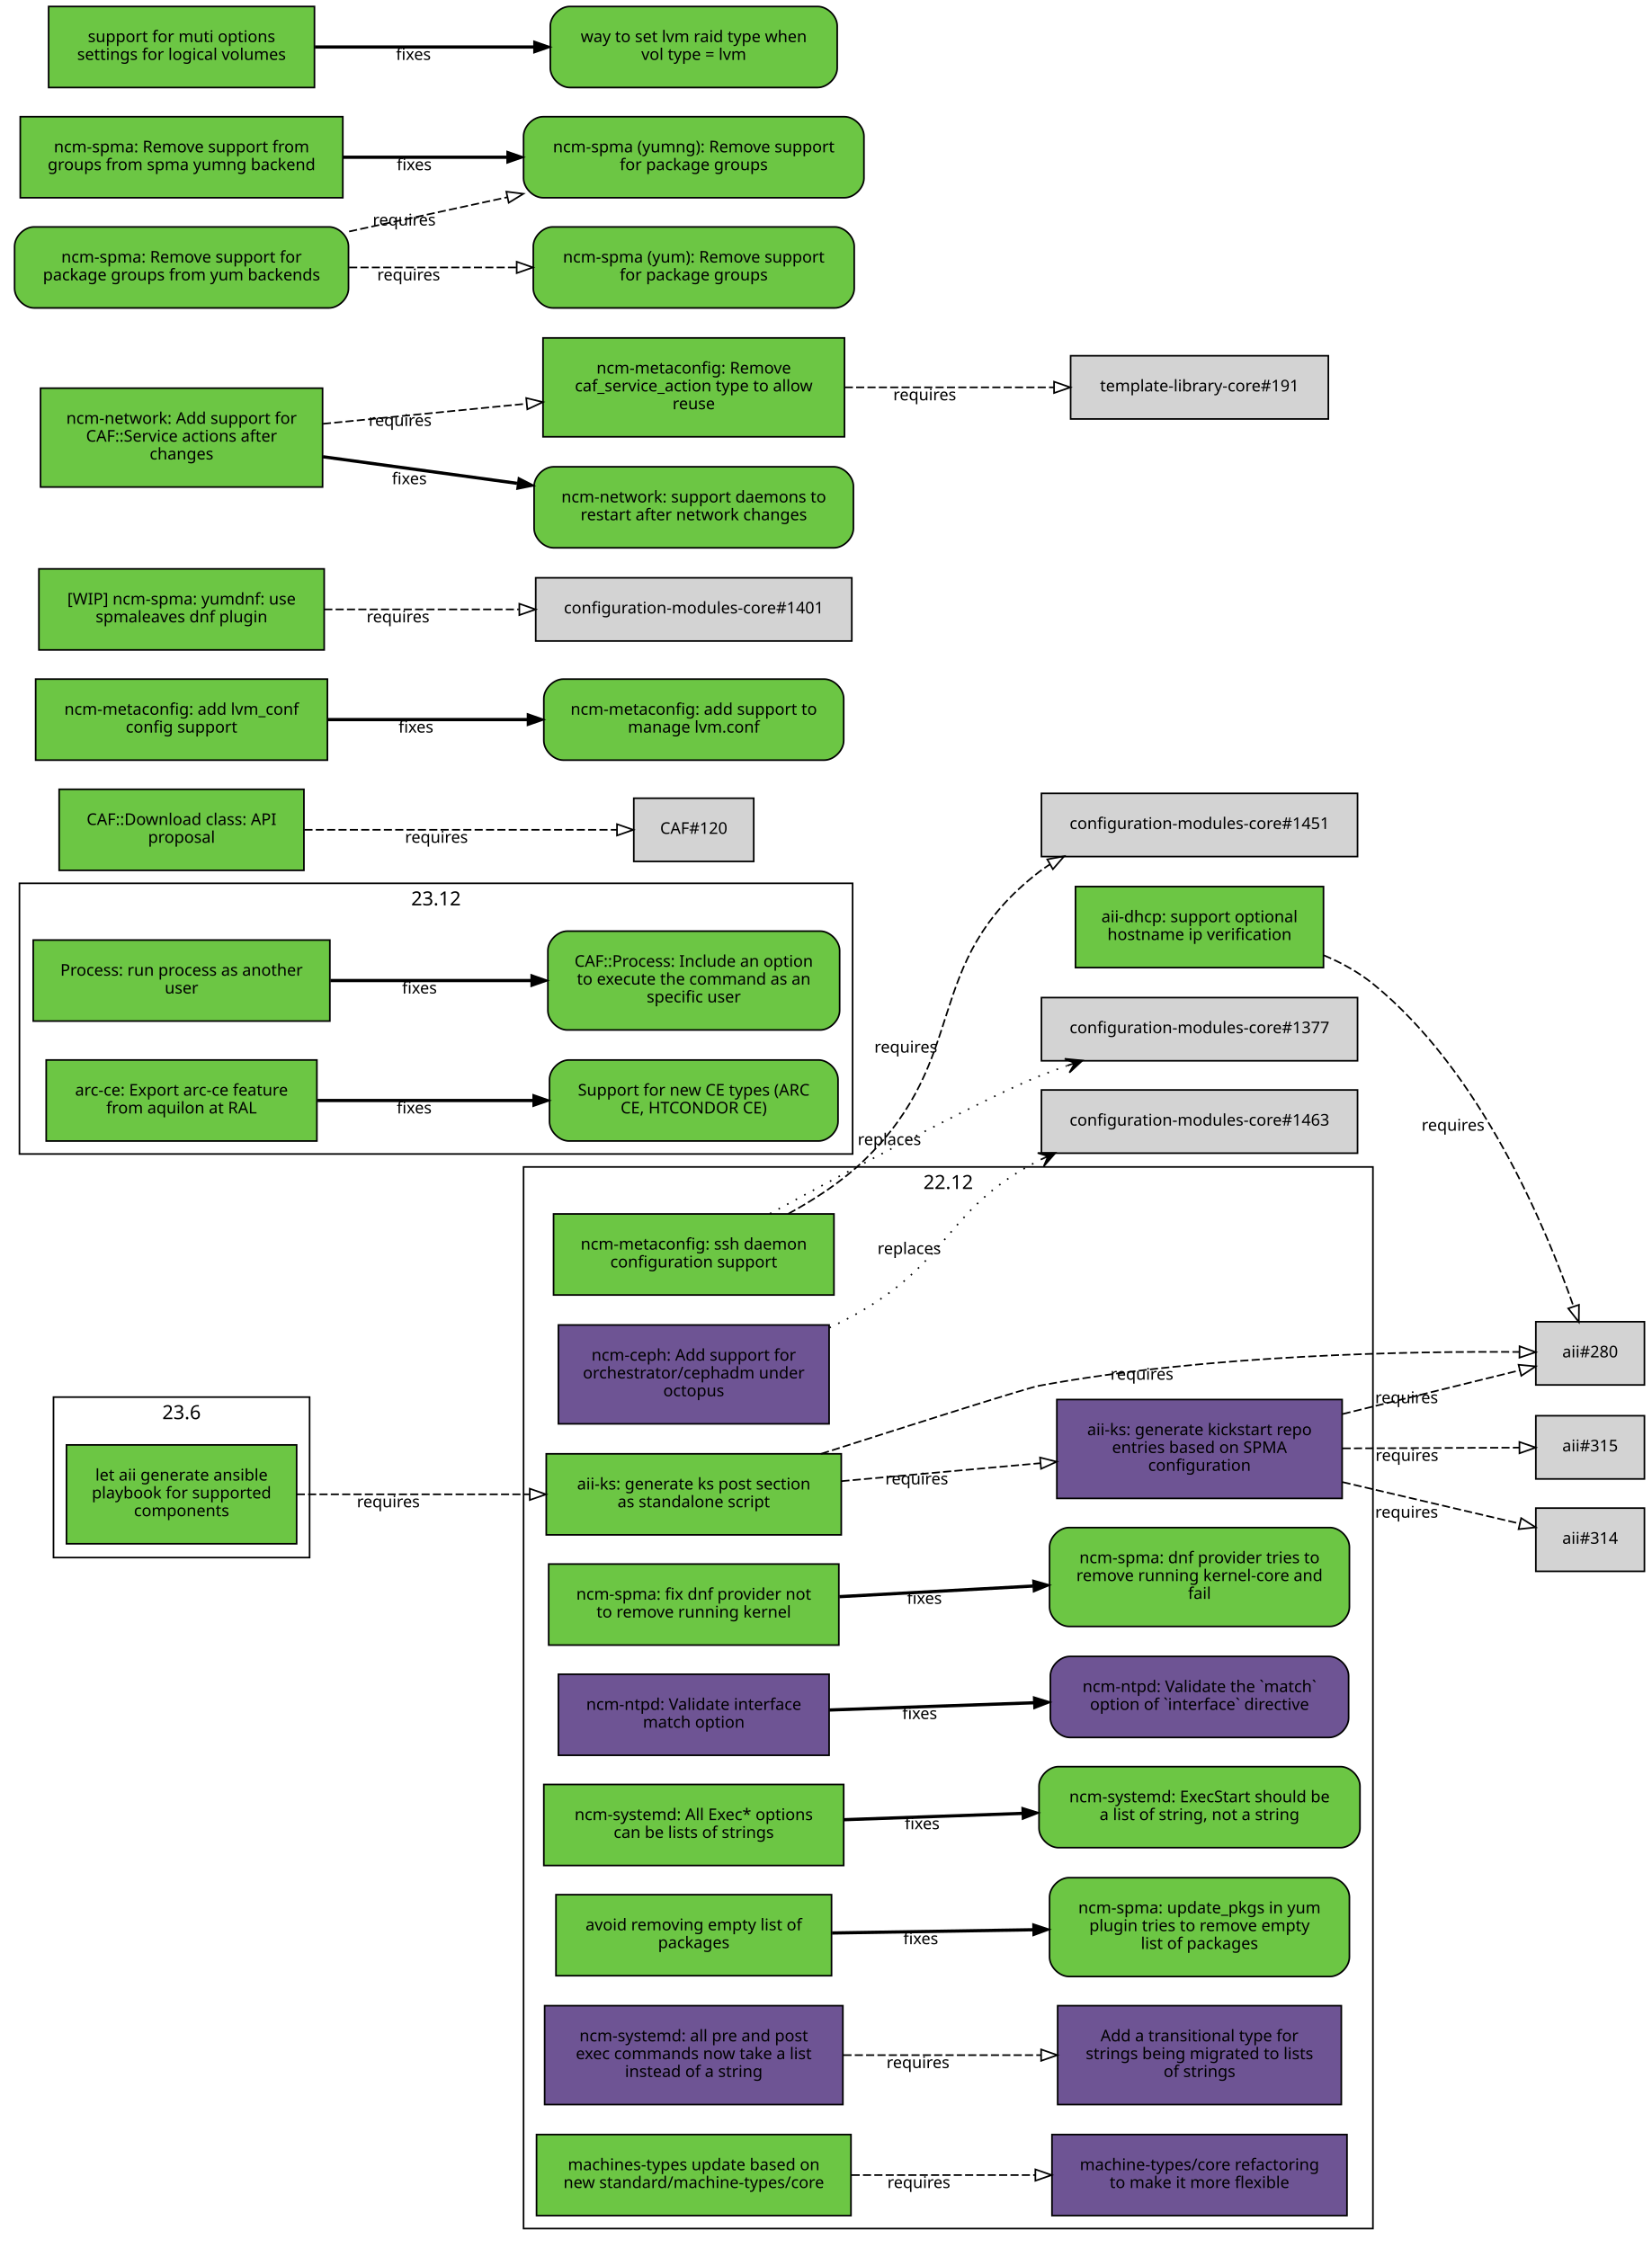
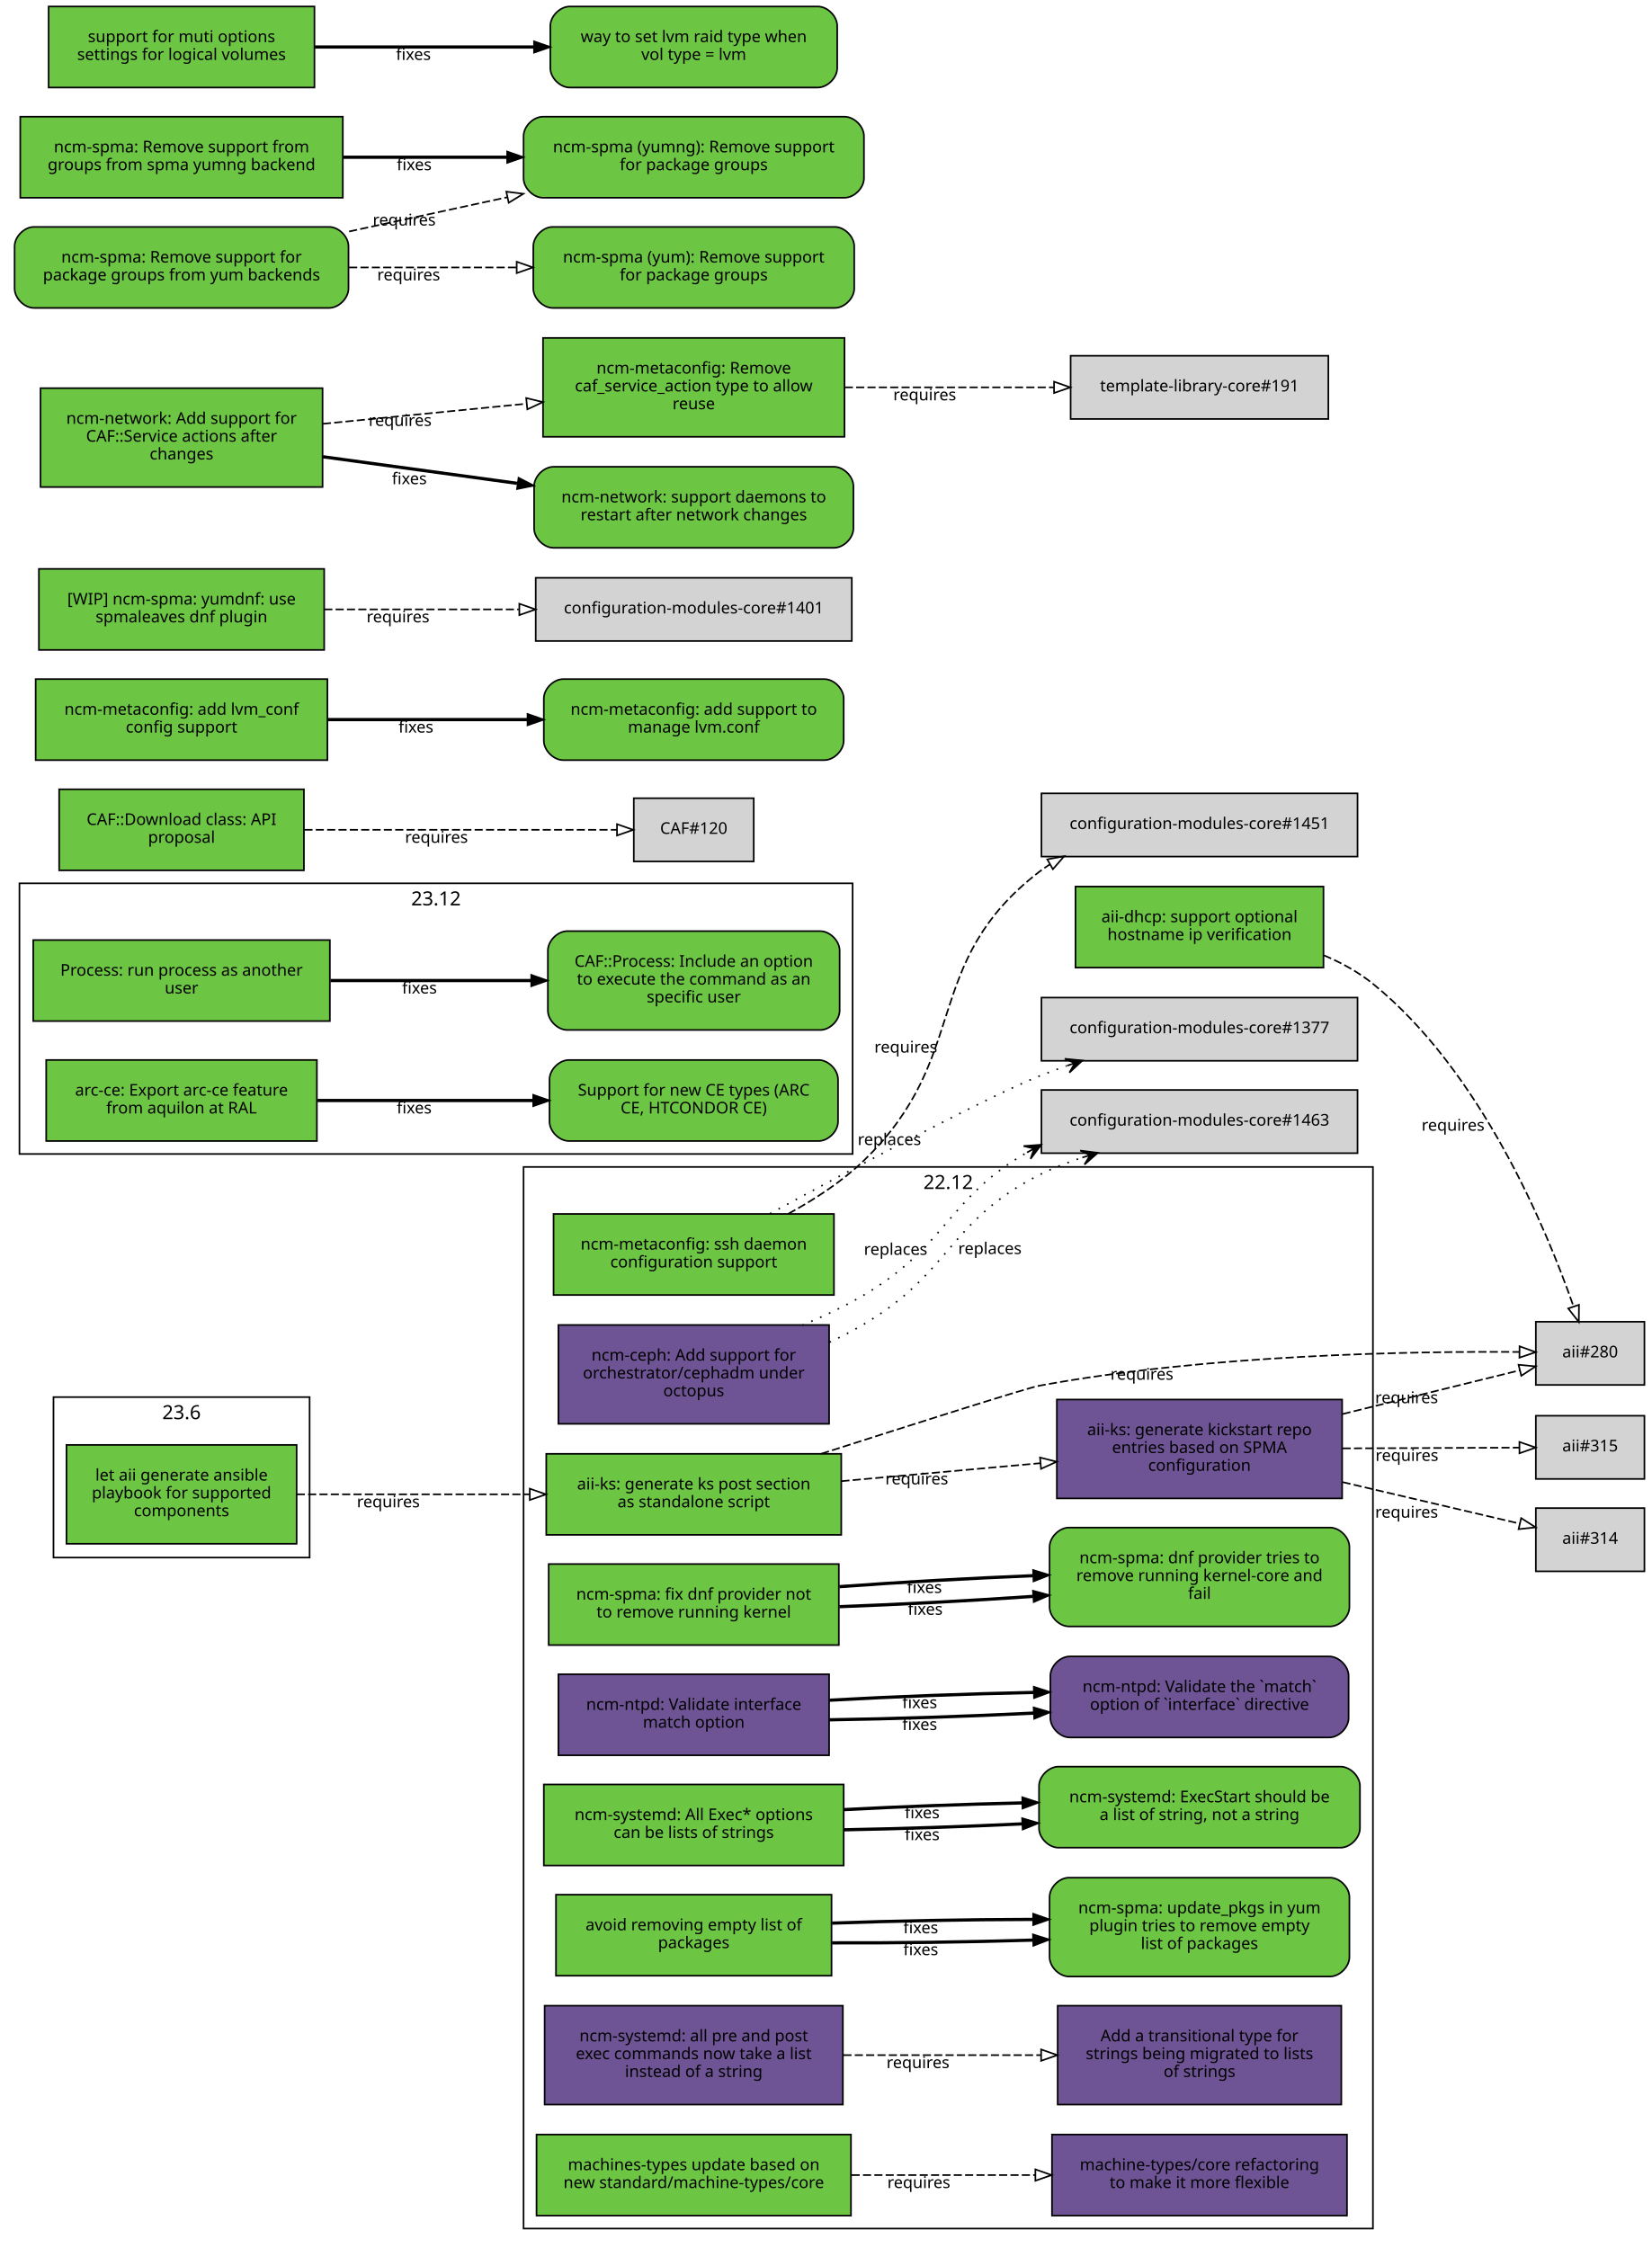
<svg xmlns="http://www.w3.org/2000/svg" xmlns:xlink="http://www.w3.org/1999/xlink" width="1019pt" height="1387pt" viewBox="0.00 0.00 1019.00 1387.00">
  <g id="graph0" class="graph" transform="scale(1 1) rotate(0) translate(4 1383)">
    <polygon fill="white" stroke="white" points="-4,5 -4,-1383 1016,-1383 1016,5 -4,5" />
    <g id="clust3" class="cluster">
      <polygon fill="none" stroke="black" points="8,-671 8,-838 522,-838 522,-671 8,-671" />
      <text text-anchor="middle" x="265" y="-824.4" font-family="Sans" font-size="12.00">23.12</text>
    </g>
    <g id="clust2" class="cluster">
      <polygon fill="none" stroke="black" points="319,-8 319,-663 843,-663 843,-8 319,-8" />
      <text text-anchor="middle" x="581" y="-649.4" font-family="Sans" font-size="12.00">22.12</text>
    </g>
    <g id="clust1" class="cluster">
      <polygon fill="none" stroke="black" points="29,-422 29,-521 187,-521 187,-422 29,-422" />
      <text text-anchor="middle" x="108" y="-507.4" font-family="Sans" font-size="12.00">23.6</text>
    </g>
    <g id="node1" class="node">
      <g id="a_node1">
        <a xlink:href="https://github.com/quattor/aii/pull/331" xlink:title="aii#331 (pull-request)" target="_parent">
          <polygon fill="#6cc644" stroke="black" points="179,-491.5 37,-491.5 37,-430.5 179,-430.5 179,-491.5" />
          <text text-anchor="middle" x="108" y="-469.5" font-family="Sans" font-size="10.00">let aii generate ansible</text>
          <text text-anchor="middle" x="108" y="-458.5" font-family="Sans" font-size="10.00">playbook for supported</text>
          <text text-anchor="middle" x="108" y="-447.5" font-family="Sans" font-size="10.00">components</text>
        </a>
      </g>
    </g>
    <g id="node2" class="node">
      <g id="a_node2">
        <a xlink:href="https://github.com/quattor/aii/pull/328" xlink:title="aii#328 (pull-request)" target="_parent">
          <polygon fill="#6cc644" stroke="black" points="515,-486 333,-486 333,-436 515,-436 515,-486" />
          <text text-anchor="middle" x="424" y="-464" font-family="Sans" font-size="10.00">aii-ks: generate ks post section</text>
          <text text-anchor="middle" x="424" y="-453" font-family="Sans" font-size="10.00">as standalone script</text>
        </a>
      </g>
    </g>
    <g id="edge1" class="edge">
      <path fill="none" stroke="black" stroke-dasharray="5,2" d="M179.077,-461C221.343,-461 275.883,-461 322.668,-461" />
      <polygon fill="none" stroke="black" points="322.834,-464.5 332.834,-461 322.834,-457.5 322.834,-464.5" />
      <text text-anchor="middle" x="235.574" y="-453" font-family="Sans" font-size="10.00">requires</text>
    </g>
    <g id="node3" class="node">
      <polygon fill="lightgrey" stroke="black" points="1010.5,-567.5 943.5,-567.5 943.5,-528.5 1010.5,-528.5 1010.5,-567.5" />
      <text text-anchor="middle" x="977" y="-545.5" font-family="Sans" font-size="10.00">aii#280</text>
    </g>
    <g id="edge2" class="edge">
      <path fill="none" stroke="black" stroke-dasharray="5,2" d="M502.609,-486.02C560.218,-504.513 629.978,-526.704 637,-528 742.172,-547.412 868.51,-549.355 933.21,-548.84" />
      <polygon fill="none" stroke="black" points="933.465,-552.338 943.428,-548.734 933.393,-545.338 933.465,-552.338" />
      <text text-anchor="middle" x="700.497" y="-531.721" font-family="Sans" font-size="10.00">requires</text>
    </g>
    <g id="node4" class="node">
      <g id="a_node4">
        <a xlink:href="https://github.com/quattor/aii/pull/316" xlink:title="aii#316 (pull-request)" target="_parent">
          <polygon fill="#6e5494" stroke="black" points="824,-519.5 648,-519.5 648,-458.5 824,-458.5 824,-519.5" />
          <text text-anchor="middle" x="736" y="-497.5" font-family="Sans" font-size="10.00">aii-ks: generate kickstart repo</text>
          <text text-anchor="middle" x="736" y="-486.5" font-family="Sans" font-size="10.00">entries based on SPMA</text>
          <text text-anchor="middle" x="736" y="-475.5" font-family="Sans" font-size="10.00">configuration</text>
        </a>
      </g>
    </g>
    <g id="edge3" class="edge">
      <path fill="none" stroke="black" stroke-dasharray="5,2" d="M515.081,-469.136C553.563,-472.612 598.56,-476.676 637.792,-480.22" />
      <polygon fill="none" stroke="black" points="637.624,-483.719 647.899,-481.133 638.254,-476.747 637.624,-483.719" />
      <text text-anchor="middle" x="561.561" y="-467.141" font-family="Sans" font-size="10.00">requires</text>
    </g>
    <g id="edge4" class="edge">
      <path fill="none" stroke="black" stroke-dasharray="5,2" d="M824.299,-510.551C861.558,-519.749 903.33,-530.061 933.593,-537.531" />
      <polygon fill="none" stroke="black" points="932.844,-540.951 943.392,-539.95 934.522,-534.155 932.844,-540.951" />
      <text text-anchor="middle" x="863.778" y="-517.234" font-family="Sans" font-size="10.00">requires</text>
    </g>
    <g id="node5" class="node">
      <polygon fill="lightgrey" stroke="black" points="1010.5,-452.5 943.5,-452.5 943.5,-413.5 1010.5,-413.5 1010.5,-452.5" />
      <text text-anchor="middle" x="977" y="-430.5" font-family="Sans" font-size="10.00">aii#314</text>
    </g>
    <g id="edge5" class="edge">
      <path fill="none" stroke="black" stroke-dasharray="5,2" d="M824.299,-468.545C861.558,-459.815 903.33,-450.027 933.593,-442.936" />
      <polygon fill="none" stroke="black" points="934.454,-446.33 943.392,-440.64 932.857,-439.514 934.454,-446.33" />
      <text text-anchor="middle" x="863.778" y="-446.608" font-family="Sans" font-size="10.00">requires</text>
    </g>
    <g id="node6" class="node">
      <polygon fill="lightgrey" stroke="black" points="1010.5,-509.5 943.5,-509.5 943.5,-470.5 1010.5,-470.5 1010.5,-509.5" />
      <text text-anchor="middle" x="977" y="-487.5" font-family="Sans" font-size="10.00">aii#315</text>
    </g>
    <g id="edge6" class="edge">
      <path fill="none" stroke="black" stroke-dasharray="5,2" d="M824.299,-489.365C861.396,-489.52 902.967,-489.694 933.198,-489.821" />
      <polygon fill="none" stroke="black" points="933.377,-493.322 943.392,-489.864 933.406,-486.322 933.377,-493.322" />
      <text text-anchor="middle" x="863.962" y="-481.615" font-family="Sans" font-size="10.00">requires</text>
    </g>
    <g id="node7" class="node">
      <g id="a_node7">
        <a xlink:href="https://github.com/quattor/aii/pull/299" xlink:title="aii#299 (pull-request)" target="_parent">
          <polygon fill="#6cc644" stroke="black" points="812.5,-836 659.5,-836 659.5,-786 812.5,-786 812.5,-836" />
          <text text-anchor="middle" x="736" y="-814" font-family="Sans" font-size="10.00">aii-dhcp: support optional</text>
          <text text-anchor="middle" x="736" y="-803" font-family="Sans" font-size="10.00">hostname ip verification</text>
        </a>
      </g>
    </g>
    <g id="edge7" class="edge">
      <path fill="none" stroke="black" stroke-dasharray="5,2" d="M812.646,-793.622C823.518,-789.033 834.04,-783.258 843,-776 909.655,-722.008 949.942,-625.074 966.785,-576.863" />
      <polygon fill="none" stroke="black" points="970.115,-577.942 970.024,-567.348 963.488,-575.686 970.115,-577.942" />
      <text text-anchor="middle" x="892.444" y="-685.352" font-family="Sans" font-size="10.00">requires</text>
    </g>
    <g id="node8" class="node">
      <g id="a_node8">
        <a xlink:href="https://github.com/quattor/CAF/pull/257" xlink:title="CAF#257 (pull-request)" target="_parent">
          <polygon fill="#6cc644" stroke="black" points="199.5,-803 16.5,-803 16.5,-753 199.5,-753 199.5,-803" />
          <text text-anchor="middle" x="108" y="-781" font-family="Sans" font-size="10.00">Process: run process as another</text>
          <text text-anchor="middle" x="108" y="-770" font-family="Sans" font-size="10.00">user</text>
        </a>
      </g>
    </g>
    <g id="node9" class="node">
      <g id="a_node9">
        <a xlink:href="https://github.com/quattor/CAF/issues/253" xlink:title="CAF#253 (issue)" target="_parent">
          <path fill="#6cc644" stroke="black" d="M502,-808.5C502,-808.5 346,-808.5 346,-808.5 340,-808.5 334,-802.5 334,-796.5 334,-796.5 334,-759.5 334,-759.5 334,-753.5 340,-747.5 346,-747.5 346,-747.5 502,-747.5 502,-747.5 508,-747.5 514,-753.5 514,-759.5 514,-759.5 514,-796.5 514,-796.5 514,-802.5 508,-808.5 502,-808.5" />
          <text text-anchor="middle" x="424" y="-786.5" font-family="Sans" font-size="10.00">CAF::Process: Include an option</text>
          <text text-anchor="middle" x="424" y="-775.5" font-family="Sans" font-size="10.00">to execute the command as an</text>
          <text text-anchor="middle" x="424" y="-764.5" font-family="Sans" font-size="10.00">specific user</text>
        </a>
      </g>
    </g>
    <g id="edge8" class="edge">
      <path fill="none" stroke="black" stroke-width="2" d="M199.822,-778C238.561,-778 283.88,-778 323.522,-778" />
      <polygon fill="black" stroke="black" points="323.737,-781.5 333.737,-778 323.737,-774.5 323.737,-781.5" />
      <text text-anchor="middle" x="254.782" y="-770" font-family="Sans" font-size="10.00">fixes</text>
    </g>
    <g id="node10" class="node">
      <g id="a_node10">
        <a xlink:href="https://github.com/quattor/CAF/pull/110" xlink:title="CAF#110 (pull-request)" target="_parent">
          <polygon fill="#6cc644" stroke="black" points="183.5,-896 32.5,-896 32.5,-846 183.5,-846 183.5,-896" />
          <text text-anchor="middle" x="108" y="-874" font-family="Sans" font-size="10.00">CAF::Download class: API</text>
          <text text-anchor="middle" x="108" y="-863" font-family="Sans" font-size="10.00">proposal</text>
        </a>
      </g>
    </g>
    <g id="node11" class="node">
      <polygon fill="lightgrey" stroke="black" points="461,-890.5 387,-890.5 387,-851.5 461,-851.5 461,-890.5" />
      <text text-anchor="middle" x="424" y="-868.5" font-family="Sans" font-size="10.00">CAF#120</text>
    </g>
    <g id="edge9" class="edge">
      <path fill="none" stroke="black" stroke-dasharray="5,2" d="M183.812,-871C243.718,-871 325.856,-871 376.623,-871" />
      <polygon fill="none" stroke="black" points="376.651,-874.5 386.651,-871 376.651,-867.5 376.651,-874.5" />
      <text text-anchor="middle" x="265.255" y="-863" font-family="Sans" font-size="10.00">requires</text>
    </g>
    <g id="node12" class="node">
      <g id="a_node12">
        <a xlink:href="https://github.com/quattor/configuration-modules-core/pull/1572" xlink:title="configuration-modules-core#1572 (pull-request)" target="_parent">
          <polygon fill="#6cc644" stroke="black" points="513.5,-418 334.5,-418 334.5,-368 513.5,-368 513.5,-418" />
          <text text-anchor="middle" x="424" y="-396" font-family="Sans" font-size="10.00">ncm-spma: fix dnf provider not</text>
          <text text-anchor="middle" x="424" y="-385" font-family="Sans" font-size="10.00">to remove running kernel</text>
        </a>
      </g>
    </g>
    <g id="node13" class="node">
      <g id="a_node13">
        <a xlink:href="https://github.com/quattor/configuration-modules-core/issues/1565" xlink:title="configuration-modules-core#1565 (issue)" target="_parent">
          <path fill="#6cc644" stroke="black" d="M816.5,-440.5C816.5,-440.5 655.5,-440.5 655.5,-440.5 649.5,-440.5 643.5,-434.5 643.5,-428.5 643.5,-428.5 643.5,-391.5 643.5,-391.5 643.5,-385.5 649.5,-379.5 655.5,-379.5 655.5,-379.5 816.5,-379.5 816.5,-379.5 822.5,-379.5 828.5,-385.5 828.5,-391.5 828.5,-391.5 828.5,-428.5 828.5,-428.5 828.5,-434.5 822.5,-440.5 816.5,-440.5" />
          <text text-anchor="middle" x="736" y="-418.5" font-family="Sans" font-size="10.00">ncm-spma: dnf provider tries to</text>
          <text text-anchor="middle" x="736" y="-407.5" font-family="Sans" font-size="10.00">remove running kernel-core and</text>
          <text text-anchor="middle" x="736" y="-396.5" font-family="Sans" font-size="10.00">fail</text>
        </a>
      </g>
    </g>
    <g id="edge10" class="edge">
-       <path fill="none" stroke="black" stroke-width="2" d="M513.834,-397.872C551.116,-399.916 594.685,-402.305 633.249,-404.42" />
-       <polygon fill="black" stroke="black" points="633.282,-407.927 643.459,-404.98 633.666,-400.938 633.282,-407.927" />
-       <text text-anchor="middle" x="566.316" y="-393.408" font-family="Sans" font-size="10.00">fixes</text>
+       <path fill="none" stroke="black" stroke-width="2" d="M513.834,-391.701C551.116,-393.052 594.685,-395.37 633.249,-398.037" />
+       <polygon fill="black" stroke="black" points="633.237,-401.545 643.459,-398.76 633.731,-394.563 633.237,-401.545" />
+       <text text-anchor="middle" x="566.794" y="-386.684" font-family="Sans" font-size="10.00">fixes</text>
+     </g>
+     <g id="edge15" class="edge">
+       <path fill="none" stroke="black" stroke-width="2" d="M513.834,-404.042C551.116,-406.78 594.685,-409.24 633.249,-410.803" />
+       <polygon fill="black" stroke="black" points="633.33,-414.309 643.459,-411.2 633.602,-407.314 633.33,-414.309" />
+       <text text-anchor="middle" x="566.316" y="-400.157" font-family="Sans" font-size="10.00">fixes</text>
    </g>
    <g id="node14" class="node">
      <g id="a_node14">
        <a xlink:href="https://github.com/quattor/configuration-modules-core/pull/1570" xlink:title="configuration-modules-core#1570 (pull-request)" target="_parent">
          <polygon fill="#6e5494" stroke="black" points="507.5,-350 340.5,-350 340.5,-300 507.5,-300 507.5,-350" />
          <text text-anchor="middle" x="424" y="-328" font-family="Sans" font-size="10.00">ncm-ntpd: Validate interface</text>
          <text text-anchor="middle" x="424" y="-317" font-family="Sans" font-size="10.00">match option</text>
        </a>
      </g>
    </g>
    <g id="node15" class="node">
      <g id="a_node15">
        <a xlink:href="https://github.com/quattor/configuration-modules-core/issues/1481" xlink:title="configuration-modules-core#1481 (issue)" target="_parent">
          <path fill="#6e5494" stroke="black" d="M816,-361C816,-361 656,-361 656,-361 650,-361 644,-355 644,-349 644,-349 644,-323 644,-323 644,-317 650,-311 656,-311 656,-311 816,-311 816,-311 822,-311 828,-317 828,-323 828,-323 828,-349 828,-349 828,-355 822,-361 816,-361" />
          <text text-anchor="middle" x="736" y="-339" font-family="Sans" font-size="10.00">ncm-ntpd: Validate the `match`</text>
          <text text-anchor="middle" x="736" y="-328" font-family="Sans" font-size="10.00">option of `interface` directive</text>
        </a>
      </g>
    </g>
    <g id="edge11" class="edge">
-       <path fill="none" stroke="black" stroke-width="2" d="M507.667,-327.933C546.359,-329.306 592.802,-330.954 633.596,-332.402" />
-       <polygon fill="black" stroke="black" points="633.72,-335.908 643.838,-332.765 633.968,-328.913 633.72,-335.908" />
-       <text text-anchor="middle" x="563.403" y="-322.337" font-family="Sans" font-size="10.00">fixes</text>
+       <path fill="none" stroke="black" stroke-width="2" d="M507.667,-321.884C546.359,-322.449 592.802,-323.988 633.596,-326.024" />
+       <polygon fill="black" stroke="black" points="633.671,-329.532 643.838,-326.552 634.031,-322.542 633.671,-329.532" />
+       <text text-anchor="middle" x="563.403" y="-315.59" font-family="Sans" font-size="10.00">fixes</text>
+     </g>
+     <g id="edge16" class="edge">
+       <path fill="none" stroke="black" stroke-width="2" d="M507.667,-333.982C546.359,-336.163 592.802,-337.921 633.596,-338.78" />
+       <polygon fill="black" stroke="black" points="633.772,-342.284 643.838,-338.978 633.908,-335.285 633.772,-342.284" />
+       <text text-anchor="middle" x="563.403" y="-329.084" font-family="Sans" font-size="10.00">fixes</text>
    </g>
    <g id="node16" class="node">
      <g id="a_node16">
        <a xlink:href="https://github.com/quattor/configuration-modules-core/pull/1567" xlink:title="configuration-modules-core#1567 (pull-request)" target="_parent">
          <polygon fill="#6cc644" stroke="black" points="516.5,-282 331.5,-282 331.5,-232 516.5,-232 516.5,-282" />
          <text text-anchor="middle" x="424" y="-260" font-family="Sans" font-size="10.00">ncm-systemd: All Exec* options</text>
          <text text-anchor="middle" x="424" y="-249" font-family="Sans" font-size="10.00">can be lists of strings</text>
        </a>
      </g>
    </g>
    <g id="node17" class="node">
      <g id="a_node17">
        <a xlink:href="https://github.com/quattor/configuration-modules-core/issues/1262" xlink:title="configuration-modules-core#1262 (issue)" target="_parent">
          <path fill="#6cc644" stroke="black" d="M823,-293C823,-293 649,-293 649,-293 643,-293 637,-287 637,-281 637,-281 637,-255 637,-255 637,-249 643,-243 649,-243 649,-243 823,-243 823,-243 829,-243 835,-249 835,-255 835,-255 835,-281 835,-281 835,-287 829,-293 823,-293" />
          <text text-anchor="middle" x="736" y="-271" font-family="Sans" font-size="10.00">ncm-systemd: ExecStart should be</text>
          <text text-anchor="middle" x="736" y="-260" font-family="Sans" font-size="10.00">a list of string, not a string</text>
        </a>
      </g>
    </g>
    <g id="edge12" class="edge">
-       <path fill="none" stroke="black" stroke-width="2" d="M516.752,-260.256C551.268,-261.48 590.834,-262.884 626.716,-264.158" />
-       <polygon fill="black" stroke="black" points="626.614,-267.656 636.732,-264.513 626.862,-260.661 626.614,-267.656" />
-       <text text-anchor="middle" x="564.921" y="-254.391" font-family="Sans" font-size="10.00">fixes</text>
+       <path fill="none" stroke="black" stroke-width="2" d="M516.752,-254.032C551.268,-254.65 590.834,-255.972 626.716,-257.688" />
+       <polygon fill="black" stroke="black" points="626.571,-261.185 636.732,-258.182 626.916,-254.193 626.571,-261.185" />
+       <text text-anchor="middle" x="564.921" y="-247.642" font-family="Sans" font-size="10.00">fixes</text>
+     </g>
+     <g id="edge17" class="edge">
+       <path fill="none" stroke="black" stroke-width="2" d="M516.752,-266.479C551.268,-268.311 590.834,-269.797 626.716,-270.627" />
+       <polygon fill="black" stroke="black" points="626.658,-274.127 636.732,-270.844 626.81,-267.129 626.658,-274.127" />
+       <text text-anchor="middle" x="564.921" y="-261.14" font-family="Sans" font-size="10.00">fixes</text>
    </g>
    <g id="node18" class="node">
      <g id="a_node18">
        <a xlink:href="https://github.com/quattor/configuration-modules-core/pull/1554" xlink:title="configuration-modules-core#1554 (pull-request)" target="_parent">
          <polygon fill="#6cc644" stroke="black" points="509,-214 339,-214 339,-164 509,-164 509,-214" />
          <text text-anchor="middle" x="424" y="-192" font-family="Sans" font-size="10.00">avoid removing empty list of</text>
          <text text-anchor="middle" x="424" y="-181" font-family="Sans" font-size="10.00">packages</text>
        </a>
      </g>
    </g>
    <g id="node19" class="node">
      <g id="a_node19">
        <a xlink:href="https://github.com/quattor/configuration-modules-core/issues/1553" xlink:title="configuration-modules-core#1553 (issue)" target="_parent">
          <path fill="#6cc644" stroke="black" d="M816.5,-224.5C816.5,-224.5 655.5,-224.5 655.5,-224.5 649.5,-224.5 643.5,-218.5 643.5,-212.5 643.5,-212.5 643.5,-175.5 643.5,-175.5 643.5,-169.5 649.5,-163.5 655.5,-163.5 655.5,-163.5 816.5,-163.5 816.5,-163.5 822.5,-163.5 828.5,-169.5 828.5,-175.5 828.5,-175.5 828.5,-212.5 828.5,-212.5 828.5,-218.5 822.5,-224.5 816.5,-224.5" />
          <text text-anchor="middle" x="736" y="-202.5" font-family="Sans" font-size="10.00">ncm-spma: update_pkgs in yum</text>
          <text text-anchor="middle" x="736" y="-191.5" font-family="Sans" font-size="10.00">plugin tries to remove empty</text>
          <text text-anchor="middle" x="736" y="-180.5" font-family="Sans" font-size="10.00">list of packages</text>
        </a>
      </g>
    </g>
    <g id="edge13" class="edge">
-       <path fill="none" stroke="black" stroke-width="2" d="M509.299,-190.36C547.563,-190.977 593.142,-191.712 633.29,-192.36" />
-       <polygon fill="black" stroke="black" points="633.317,-195.86 643.372,-192.522 633.43,-188.861 633.317,-195.86" />
-       <text text-anchor="middle" x="564.057" y="-183.436" font-family="Sans" font-size="10.00">fixes</text>
+       <path fill="none" stroke="black" stroke-width="2" d="M509.299,-184.277C547.563,-184.119 593.142,-184.754 633.29,-185.977" />
+       <polygon fill="black" stroke="black" points="633.265,-189.478 643.372,-186.301 633.489,-182.482 633.265,-189.478" />
+       <text text-anchor="middle" x="564.057" y="-176.688" font-family="Sans" font-size="10.00">fixes</text>
+     </g>
+     <g id="edge18" class="edge">
+       <path fill="none" stroke="black" stroke-width="2" d="M509.299,-196.442C547.563,-197.835 593.142,-198.67 633.29,-198.742" />
+       <polygon fill="black" stroke="black" points="633.371,-202.242 643.372,-198.743 633.373,-195.242 633.371,-202.242" />
+       <text text-anchor="middle" x="564.057" y="-190.184" font-family="Sans" font-size="10.00">fixes</text>
    </g>
    <g id="node20" class="node">
      <g id="a_node20">
        <a xlink:href="https://github.com/quattor/configuration-modules-core/pull/1490" xlink:title="configuration-modules-core#1490 (pull-request)" target="_parent">
          <polygon fill="#6e5494" stroke="black" points="507.5,-565.5 340.5,-565.5 340.5,-504.5 507.5,-504.5 507.5,-565.5" />
          <text text-anchor="middle" x="424" y="-543.5" font-family="Sans" font-size="10.00">ncm-ceph: Add support for</text>
          <text text-anchor="middle" x="424" y="-532.5" font-family="Sans" font-size="10.00">orchestrator/cephadm under</text>
          <text text-anchor="middle" x="424" y="-521.5" font-family="Sans" font-size="10.00">octopus</text>
        </a>
      </g>
    </g>
    <g id="node21" class="node">
      <polygon fill="lightgrey" stroke="black" points="833.5,-710.5 638.5,-710.5 638.5,-671.5 833.5,-671.5 833.5,-710.5" />
      <text text-anchor="middle" x="736" y="-688.5" font-family="Sans" font-size="10.00">configuration-modules-core#1463</text>
    </g>
    <g id="edge14" class="edge">
-       <path fill="none" stroke="black" stroke-dasharray="1,5" d="M507.698,-563.802C515.059,-567.258 522.266,-570.996 529,-575 583.2,-607.222 580.865,-638.282 637,-667 637.307,-667.157 637.615,-667.313 637.924,-667.468" />
-       <polygon fill="black" stroke="black" points="647.149,-671.693 636.183,-671.62 642.603,-669.611 638.057,-667.529 638.057,-667.529 638.057,-667.529 642.603,-669.611 639.931,-663.438 647.149,-671.693 647.149,-671.693" />
-       <text text-anchor="middle" x="556.93" y="-609.251" font-family="Sans" font-size="10.00">replaces</text>
+       <path fill="none" stroke="black" stroke-dasharray="1,5" d="M507.698,-554.838C515.059,-558.258 522.266,-561.996 529,-566 583.2,-598.222 580.865,-629.282 637,-658 645.333,-662.263 654.458,-665.792 663.68,-668.79" />
+       <polygon fill="black" stroke="black" points="673.297,-671.73 662.418,-673.11 668.515,-670.268 663.734,-668.806 663.734,-668.806 663.734,-668.806 668.515,-670.268 665.049,-664.503 673.297,-671.73 673.297,-671.73" />
+       <text text-anchor="middle" x="606.694" y="-609.27" font-family="Sans" font-size="10.00">replaces</text>
+     </g>
+     <g id="edge19" class="edge">
+       <path fill="none" stroke="black" stroke-dasharray="1,5" d="M490.942,-565.288C503.937,-570.779 517.194,-576.981 529,-584 580.236,-614.46 580.951,-643.882 629.488,-671.868" />
+       <polygon fill="black" stroke="black" points="638.411,-676.711 627.475,-675.896 634.016,-674.326 629.622,-671.941 629.622,-671.941 629.622,-671.941 634.016,-674.326 631.768,-667.986 638.411,-676.711 638.411,-676.711" />
+       <text text-anchor="middle" x="548.552" y="-608.767" font-family="Sans" font-size="10.00">replaces</text>
    </g>
    <g id="node22" class="node">
      <g id="a_node22">
        <a xlink:href="https://github.com/quattor/configuration-modules-core/pull/1464" xlink:title="configuration-modules-core#1464 (pull-request)" target="_parent">
          <polygon fill="#6e5494" stroke="black" points="516,-145.5 332,-145.5 332,-84.5 516,-84.5 516,-145.5" />
          <text text-anchor="middle" x="424" y="-123.5" font-family="Sans" font-size="10.00">ncm-systemd: all pre and post</text>
          <text text-anchor="middle" x="424" y="-112.5" font-family="Sans" font-size="10.00">exec commands now take a list</text>
          <text text-anchor="middle" x="424" y="-101.5" font-family="Sans" font-size="10.00">instead of a string</text>
        </a>
      </g>
    </g>
    <g id="node23" class="node">
      <g id="a_node23">
        <a xlink:href="https://github.com/quattor/template-library-core/pull/212" xlink:title="template-library-core#212 (pull-request)" target="_parent">
          <polygon fill="#6e5494" stroke="black" points="823.5,-145.5 648.5,-145.5 648.5,-84.5 823.5,-84.5 823.5,-145.5" />
          <text text-anchor="middle" x="736" y="-123.5" font-family="Sans" font-size="10.00">Add a transitional type for</text>
          <text text-anchor="middle" x="736" y="-112.5" font-family="Sans" font-size="10.00">strings being migrated to lists</text>
          <text text-anchor="middle" x="736" y="-101.5" font-family="Sans" font-size="10.00">of strings</text>
        </a>
      </g>
    </g>
-     <g id="edge15" class="edge">
+     <g id="edge20" class="edge">
      <path fill="none" stroke="black" stroke-dasharray="5,2" d="M516.334,-115C554.615,-115 599.168,-115 638.032,-115" />
      <polygon fill="none" stroke="black" points="638.306,-118.5 648.306,-115 638.306,-111.5 638.306,-118.5" />
      <text text-anchor="middle" x="562.323" y="-107" font-family="Sans" font-size="10.00">requires</text>
    </g>
    <g id="node24" class="node">
      <g id="a_node24">
        <a xlink:href="https://github.com/quattor/configuration-modules-core/pull/1452" xlink:title="configuration-modules-core#1452 (pull-request)" target="_parent">
          <polygon fill="#6cc644" stroke="black" points="510.5,-634 337.5,-634 337.5,-584 510.5,-584 510.5,-634" />
          <text text-anchor="middle" x="424" y="-612" font-family="Sans" font-size="10.00">ncm-metaconfig: ssh daemon</text>
          <text text-anchor="middle" x="424" y="-601" font-family="Sans" font-size="10.00">configuration support</text>
        </a>
      </g>
    </g>
    <g id="node25" class="node">
      <polygon fill="lightgrey" stroke="black" points="833.5,-767.5 638.5,-767.5 638.5,-728.5 833.5,-728.5 833.5,-767.5" />
      <text text-anchor="middle" x="736" y="-745.5" font-family="Sans" font-size="10.00">configuration-modules-core#1377</text>
    </g>
-     <g id="edge16" class="edge">
+     <g id="edge21" class="edge">
      <path fill="none" stroke="black" stroke-dasharray="1,5" d="M471.014,-634.19C523.006,-662.416 604.599,-705.939 637,-719 642.482,-721.21 648.197,-723.336 653.991,-725.362" />
      <polygon fill="black" stroke="black" points="663.79,-728.675 652.875,-729.735 659.053,-727.073 654.317,-725.472 654.317,-725.472 654.317,-725.472 659.053,-727.073 655.758,-721.209 663.79,-728.675 663.79,-728.675" />
      <text text-anchor="middle" x="544.688" y="-676.525" font-family="Sans" font-size="10.00">replaces</text>
    </g>
    <g id="node26" class="node">
      <polygon fill="lightgrey" stroke="black" points="833.5,-893.5 638.5,-893.5 638.5,-854.5 833.5,-854.5 833.5,-893.5" />
      <text text-anchor="middle" x="736" y="-871.5" font-family="Sans" font-size="10.00">configuration-modules-core#1451</text>
    </g>
-     <g id="edge17" class="edge">
+     <g id="edge22" class="edge">
      <path fill="none" stroke="black" stroke-dasharray="5,2" d="M482.309,-634.098C498.587,-642.962 515.53,-654.015 529,-667 595.619,-731.222 563.705,-788.517 637,-845 639.091,-846.611 641.269,-848.133 643.518,-849.57" />
      <polygon fill="none" stroke="black" points="642.088,-852.784 652.507,-854.706 645.561,-846.706 642.088,-852.784" />
      <text text-anchor="middle" x="554.829" y="-733.552" font-family="Sans" font-size="10.00">requires</text>
    </g>
    <g id="node27" class="node">
      <g id="a_node27">
        <a xlink:href="https://github.com/quattor/configuration-modules-core/pull/1573" xlink:title="configuration-modules-core#1573 (pull-request)" target="_parent">
          <polygon fill="#6cc644" stroke="black" points="198,-964 18,-964 18,-914 198,-914 198,-964" />
          <text text-anchor="middle" x="108" y="-942" font-family="Sans" font-size="10.00">ncm-metaconfig: add lvm_conf</text>
          <text text-anchor="middle" x="108" y="-931" font-family="Sans" font-size="10.00">config support</text>
        </a>
      </g>
    </g>
    <g id="node28" class="node">
      <g id="a_node28">
        <a xlink:href="https://github.com/quattor/configuration-modules-core/issues/1566" xlink:title="configuration-modules-core#1566 (issue)" target="_parent">
          <path fill="#6cc644" stroke="black" d="M504.5,-964C504.5,-964 343.5,-964 343.5,-964 337.5,-964 331.5,-958 331.5,-952 331.5,-952 331.5,-926 331.5,-926 331.5,-920 337.5,-914 343.5,-914 343.5,-914 504.5,-914 504.5,-914 510.5,-914 516.5,-920 516.5,-926 516.5,-926 516.5,-952 516.5,-952 516.5,-958 510.5,-964 504.5,-964" />
          <text text-anchor="middle" x="424" y="-942" font-family="Sans" font-size="10.00">ncm-metaconfig: add support to</text>
          <text text-anchor="middle" x="424" y="-931" font-family="Sans" font-size="10.00">manage lvm.conf</text>
        </a>
      </g>
    </g>
-     <g id="edge18" class="edge">
+     <g id="edge23" class="edge">
      <path fill="none" stroke="black" stroke-width="2" d="M198.14,-939C236.502,-939 281.559,-939 321.225,-939" />
      <polygon fill="black" stroke="black" points="321.453,-942.5 331.453,-939 321.453,-935.5 321.453,-942.5" />
      <text text-anchor="middle" x="252.615" y="-931" font-family="Sans" font-size="10.00">fixes</text>
    </g>
    <g id="node29" class="node">
      <g id="a_node29">
        <a xlink:href="https://github.com/quattor/configuration-modules-core/pull/1507" xlink:title="configuration-modules-core#1507 (pull-request)" target="_parent">
          <polygon fill="#6cc644" stroke="black" points="196,-1032 20,-1032 20,-982 196,-982 196,-1032" />
          <text text-anchor="middle" x="108" y="-1010" font-family="Sans" font-size="10.00">[WIP] ncm-spma: yumdnf: use</text>
          <text text-anchor="middle" x="108" y="-999" font-family="Sans" font-size="10.00">spmaleaves dnf plugin</text>
        </a>
      </g>
    </g>
    <g id="node30" class="node">
      <polygon fill="lightgrey" stroke="black" points="521.5,-1026.5 326.5,-1026.5 326.5,-987.5 521.5,-987.5 521.5,-1026.5" />
      <text text-anchor="middle" x="424" y="-1004.5" font-family="Sans" font-size="10.00">configuration-modules-core#1401</text>
    </g>
-     <g id="edge19" class="edge">
+     <g id="edge24" class="edge">
      <path fill="none" stroke="black" stroke-dasharray="5,2" d="M196.05,-1007C233.203,-1007 276.927,-1007 316.027,-1007" />
      <polygon fill="none" stroke="black" points="316.391,-1010.5 326.391,-1007 316.391,-1003.5 316.391,-1010.5" />
      <text text-anchor="middle" x="241.549" y="-999" font-family="Sans" font-size="10.00">requires</text>
    </g>
    <g id="node31" class="node">
      <g id="a_node31">
        <a xlink:href="https://github.com/quattor/configuration-modules-core/pull/1336" xlink:title="configuration-modules-core#1336 (pull-request)" target="_parent">
          <polygon fill="#6cc644" stroke="black" points="195,-1143.5 21,-1143.5 21,-1082.5 195,-1082.5 195,-1143.5" />
          <text text-anchor="middle" x="108" y="-1121.5" font-family="Sans" font-size="10.00">ncm-network: Add support for</text>
          <text text-anchor="middle" x="108" y="-1110.5" font-family="Sans" font-size="10.00">CAF::Service actions after</text>
          <text text-anchor="middle" x="108" y="-1099.5" font-family="Sans" font-size="10.00">changes</text>
        </a>
      </g>
    </g>
    <g id="node32" class="node">
      <g id="a_node32">
        <a xlink:href="https://github.com/quattor/configuration-modules-core/pull/1335" xlink:title="configuration-modules-core#1335 (pull-request)" target="_parent">
          <polygon fill="#6cc644" stroke="black" points="517,-1174.5 331,-1174.5 331,-1113.5 517,-1113.5 517,-1174.5" />
          <text text-anchor="middle" x="424" y="-1152.5" font-family="Sans" font-size="10.00">ncm-metaconfig: Remove</text>
          <text text-anchor="middle" x="424" y="-1141.5" font-family="Sans" font-size="10.00">caf_service_action type to allow</text>
          <text text-anchor="middle" x="424" y="-1130.5" font-family="Sans" font-size="10.00">reuse</text>
        </a>
      </g>
    </g>
-     <g id="edge20" class="edge">
+     <g id="edge25" class="edge">
      <path fill="none" stroke="black" stroke-dasharray="5,2" d="M195.217,-1121.51C234.047,-1125.35 280.184,-1129.9 320.746,-1133.9" />
      <polygon fill="none" stroke="black" points="320.636,-1137.41 330.931,-1134.91 321.323,-1130.44 320.636,-1137.41" />
      <text text-anchor="middle" x="242.868" y="-1120.19" font-family="Sans" font-size="10.00">requires</text>
    </g>
    <g id="node33" class="node">
      <g id="a_node33">
        <a xlink:href="https://github.com/quattor/configuration-modules-core/issues/1071" xlink:title="configuration-modules-core#1071 (issue)" target="_parent">
          <path fill="#6cc644" stroke="black" d="M510.5,-1095C510.5,-1095 337.5,-1095 337.5,-1095 331.5,-1095 325.5,-1089 325.5,-1083 325.5,-1083 325.5,-1057 325.5,-1057 325.5,-1051 331.5,-1045 337.5,-1045 337.5,-1045 510.5,-1045 510.5,-1045 516.5,-1045 522.5,-1051 522.5,-1057 522.5,-1057 522.5,-1083 522.5,-1083 522.5,-1089 516.5,-1095 510.5,-1095" />
          <text text-anchor="middle" x="424" y="-1073" font-family="Sans" font-size="10.00">ncm-network: support daemons to</text>
          <text text-anchor="middle" x="424" y="-1062" font-family="Sans" font-size="10.00">restart after network changes</text>
        </a>
      </g>
    </g>
-     <g id="edge21" class="edge">
+     <g id="edge26" class="edge">
      <path fill="none" stroke="black" stroke-width="2" d="M195.217,-1101.19C232.216,-1096.13 275.848,-1090.15 314.972,-1084.79" />
      <polygon fill="black" stroke="black" points="315.912,-1088.2 325.344,-1083.37 314.962,-1081.26 315.912,-1088.2" />
      <text text-anchor="middle" x="248.527" y="-1084.25" font-family="Sans" font-size="10.00">fixes</text>
    </g>
    <g id="node34" class="node">
      <polygon fill="lightgrey" stroke="black" points="815.5,-1163.5 656.5,-1163.5 656.5,-1124.5 815.5,-1124.5 815.5,-1163.5" />
      <text text-anchor="middle" x="736" y="-1141.5" font-family="Sans" font-size="10.00">template-library-core#191</text>
    </g>
-     <g id="edge22" class="edge">
+     <g id="edge27" class="edge">
      <path fill="none" stroke="black" stroke-dasharray="5,2" d="M517.171,-1144C557.975,-1144 605.772,-1144 646.18,-1144" />
      <polygon fill="none" stroke="black" points="646.285,-1147.5 656.285,-1144 646.285,-1140.5 646.285,-1147.5" />
      <text text-anchor="middle" x="566.484" y="-1136" font-family="Sans" font-size="10.00">requires</text>
    </g>
    <g id="node35" class="node">
      <g id="a_node35">
        <a xlink:href="https://github.com/quattor/configuration-modules-core/pull/1148" xlink:title="configuration-modules-core#1148 (pull-request)" target="_parent">
          <polygon fill="#6cc644" stroke="black" points="207.5,-1311 8.5,-1311 8.5,-1261 207.5,-1261 207.5,-1311" />
          <text text-anchor="middle" x="108" y="-1289" font-family="Sans" font-size="10.00">ncm-spma: Remove support from</text>
          <text text-anchor="middle" x="108" y="-1278" font-family="Sans" font-size="10.00">groups from spma yumng backend</text>
        </a>
      </g>
    </g>
    <g id="node36" class="node">
      <g id="a_node36">
        <a xlink:href="https://github.com/quattor/configuration-modules-core/issues/952" xlink:title="configuration-modules-core#952 (issue)" target="_parent">
          <path fill="#6cc644" stroke="black" d="M517,-1311C517,-1311 331,-1311 331,-1311 325,-1311 319,-1305 319,-1299 319,-1299 319,-1273 319,-1273 319,-1267 325,-1261 331,-1261 331,-1261 517,-1261 517,-1261 523,-1261 529,-1267 529,-1273 529,-1273 529,-1299 529,-1299 529,-1305 523,-1311 517,-1311" />
          <text text-anchor="middle" x="424" y="-1289" font-family="Sans" font-size="10.00">ncm-spma (yumng): Remove support</text>
          <text text-anchor="middle" x="424" y="-1278" font-family="Sans" font-size="10.00">for package groups</text>
        </a>
      </g>
    </g>
-     <g id="edge23" class="edge">
+     <g id="edge28" class="edge">
      <path fill="none" stroke="black" stroke-width="2" d="M207.921,-1286C239.933,-1286 275.695,-1286 308.726,-1286" />
      <polygon fill="black" stroke="black" points="308.883,-1289.5 318.883,-1286 308.882,-1282.5 308.883,-1289.5" />
      <text text-anchor="middle" x="251.546" y="-1278" font-family="Sans" font-size="10.00">fixes</text>
    </g>
    <g id="node37" class="node">
      <g id="a_node37">
        <a xlink:href="https://github.com/quattor/configuration-modules-core/issues/950" xlink:title="configuration-modules-core#950 (issue)" target="_parent">
          <path fill="#6cc644" stroke="black" d="M199,-1243C199,-1243 17,-1243 17,-1243 11,-1243 5,-1237 5,-1231 5,-1231 5,-1205 5,-1205 5,-1199 11,-1193 17,-1193 17,-1193 199,-1193 199,-1193 205,-1193 211,-1199 211,-1205 211,-1205 211,-1231 211,-1231 211,-1237 205,-1243 199,-1243" />
          <text text-anchor="middle" x="108" y="-1221" font-family="Sans" font-size="10.00">ncm-spma: Remove support for</text>
          <text text-anchor="middle" x="108" y="-1210" font-family="Sans" font-size="10.00">package groups from yum backends</text>
        </a>
      </g>
    </g>
    <g id="node38" class="node">
      <g id="a_node38">
        <a xlink:href="https://github.com/quattor/configuration-modules-core/issues/951" xlink:title="configuration-modules-core#951 (issue)" target="_parent">
          <path fill="#6cc644" stroke="black" d="M511,-1243C511,-1243 337,-1243 337,-1243 331,-1243 325,-1237 325,-1231 325,-1231 325,-1205 325,-1205 325,-1199 331,-1193 337,-1193 337,-1193 511,-1193 511,-1193 517,-1193 523,-1199 523,-1205 523,-1205 523,-1231 523,-1231 523,-1237 517,-1243 511,-1243" />
          <text text-anchor="middle" x="424" y="-1221" font-family="Sans" font-size="10.00">ncm-spma (yum): Remove support</text>
          <text text-anchor="middle" x="424" y="-1210" font-family="Sans" font-size="10.00">for package groups</text>
        </a>
      </g>
    </g>
-     <g id="edge24" class="edge">
+     <g id="edge29" class="edge">
      <path fill="none" stroke="black" stroke-dasharray="5,2" d="M211.381,-1218C244.386,-1218 281.071,-1218 314.502,-1218" />
      <polygon fill="none" stroke="black" points="314.765,-1221.5 324.765,-1218 314.765,-1214.5 314.765,-1221.5" />
      <text text-anchor="middle" x="248.107" y="-1210" font-family="Sans" font-size="10.00">requires</text>
    </g>
-     <g id="edge25" class="edge">
+     <g id="edge30" class="edge">
      <path fill="none" stroke="black" stroke-dasharray="5,2" d="M211.381,-1240.17C242.602,-1246.93 277.116,-1254.41 309.053,-1261.32" />
      <polygon fill="none" stroke="black" points="308.361,-1264.75 318.876,-1263.45 309.843,-1257.91 308.361,-1264.75" />
      <text text-anchor="middle" x="245.372" y="-1243.86" font-family="Sans" font-size="10.00">requires</text>
    </g>
    <g id="node39" class="node">
      <g id="a_node39">
        <a xlink:href="https://github.com/quattor/template-library-grid/pull/241" xlink:title="template-library-grid#241 (pull-request)" target="_parent">
          <polygon fill="#6cc644" stroke="black" points="521,-66 327,-66 327,-16 521,-16 521,-66" />
          <text text-anchor="middle" x="424" y="-44" font-family="Sans" font-size="10.00">machines-types update based on</text>
          <text text-anchor="middle" x="424" y="-33" font-family="Sans" font-size="10.00">new standard/machine-types/core</text>
        </a>
      </g>
    </g>
    <g id="node40" class="node">
      <g id="a_node40">
        <a xlink:href="https://github.com/quattor/template-library-standard/pull/140" xlink:title="template-library-standard#140 (pull-request)" target="_parent">
          <polygon fill="#6e5494" stroke="black" points="827,-66 645,-66 645,-16 827,-16 827,-66" />
          <text text-anchor="middle" x="736" y="-44" font-family="Sans" font-size="10.00">machine-types/core refactoring</text>
          <text text-anchor="middle" x="736" y="-33" font-family="Sans" font-size="10.00">to make it more flexible</text>
        </a>
      </g>
    </g>
-     <g id="edge26" class="edge">
+     <g id="edge31" class="edge">
      <path fill="none" stroke="black" stroke-dasharray="5,2" d="M521.387,-41C557.372,-41 598.301,-41 634.636,-41" />
      <polygon fill="none" stroke="black" points="634.754,-44.5 644.754,-41 634.754,-37.5 634.754,-44.5" />
      <text text-anchor="middle" x="562.849" y="-33" font-family="Sans" font-size="10.00">requires</text>
    </g>
    <g id="node41" class="node">
      <g id="a_node41">
        <a xlink:href="https://github.com/quattor/template-library-grid/pull/232" xlink:title="template-library-grid#232 (pull-request)" target="_parent">
          <polygon fill="#6cc644" stroke="black" points="191.5,-729 24.5,-729 24.5,-679 191.5,-679 191.5,-729" />
          <text text-anchor="middle" x="108" y="-707" font-family="Sans" font-size="10.00">arc-ce: Export arc-ce feature</text>
          <text text-anchor="middle" x="108" y="-696" font-family="Sans" font-size="10.00">from aquilon at RAL</text>
        </a>
      </g>
    </g>
    <g id="node42" class="node">
      <g id="a_node42">
        <a xlink:href="https://github.com/quattor/template-library-grid/issues/221" xlink:title="template-library-grid#221 (issue)" target="_parent">
          <path fill="#6cc644" stroke="black" d="M501,-729C501,-729 347,-729 347,-729 341,-729 335,-723 335,-717 335,-717 335,-691 335,-691 335,-685 341,-679 347,-679 347,-679 501,-679 501,-679 507,-679 513,-685 513,-691 513,-691 513,-717 513,-717 513,-723 507,-729 501,-729" />
          <text text-anchor="middle" x="424" y="-707" font-family="Sans" font-size="10.00">Support for new CE types (ARC</text>
          <text text-anchor="middle" x="424" y="-696" font-family="Sans" font-size="10.00">CE, HTCONDOR CE)</text>
        </a>
      </g>
    </g>
-     <g id="edge27" class="edge">
+     <g id="edge32" class="edge">
      <path fill="none" stroke="black" stroke-width="2" d="M191.911,-704C232.702,-704 282.151,-704 324.823,-704" />
      <polygon fill="black" stroke="black" points="324.947,-707.5 334.947,-704 324.947,-700.5 324.947,-707.5" />
      <text text-anchor="middle" x="251.543" y="-696" font-family="Sans" font-size="10.00">fixes</text>
    </g>
    <g id="node43" class="node">
      <g id="a_node43">
        <a xlink:href="https://github.com/quattor/template-library-standard/pull/151" xlink:title="template-library-standard#151 (pull-request)" target="_parent">
          <polygon fill="#6cc644" stroke="black" points="190,-1379 26,-1379 26,-1329 190,-1329 190,-1379" />
          <text text-anchor="middle" x="108" y="-1357" font-family="Sans" font-size="10.00">support for muti options</text>
          <text text-anchor="middle" x="108" y="-1346" font-family="Sans" font-size="10.00">settings for logical volumes</text>
        </a>
      </g>
    </g>
    <g id="node44" class="node">
      <g id="a_node44">
        <a xlink:href="https://github.com/quattor/template-library-standard/issues/150" xlink:title="template-library-standard#150 (issue)" target="_parent">
          <path fill="#6cc644" stroke="black" d="M500.5,-1379C500.5,-1379 347.5,-1379 347.5,-1379 341.5,-1379 335.5,-1373 335.5,-1367 335.5,-1367 335.5,-1341 335.5,-1341 335.5,-1335 341.5,-1329 347.5,-1329 347.5,-1329 500.5,-1329 500.5,-1329 506.5,-1329 512.5,-1335 512.5,-1341 512.5,-1341 512.5,-1367 512.5,-1367 512.5,-1373 506.5,-1379 500.5,-1379" />
          <text text-anchor="middle" x="424" y="-1357" font-family="Sans" font-size="10.00">way to set lvm raid type when</text>
          <text text-anchor="middle" x="424" y="-1346" font-family="Sans" font-size="10.00">vol type = lvm</text>
        </a>
      </g>
    </g>
-     <g id="edge28" class="edge">
+     <g id="edge33" class="edge">
      <path fill="none" stroke="black" stroke-width="2" d="M190.271,-1354C231.574,-1354 282.071,-1354 325.459,-1354" />
      <polygon fill="black" stroke="black" points="325.461,-1357.5 335.461,-1354 325.461,-1350.5 325.461,-1357.5" />
      <text text-anchor="middle" x="251.071" y="-1346" font-family="Sans" font-size="10.00">fixes</text>
    </g>
  </g>
</svg>
